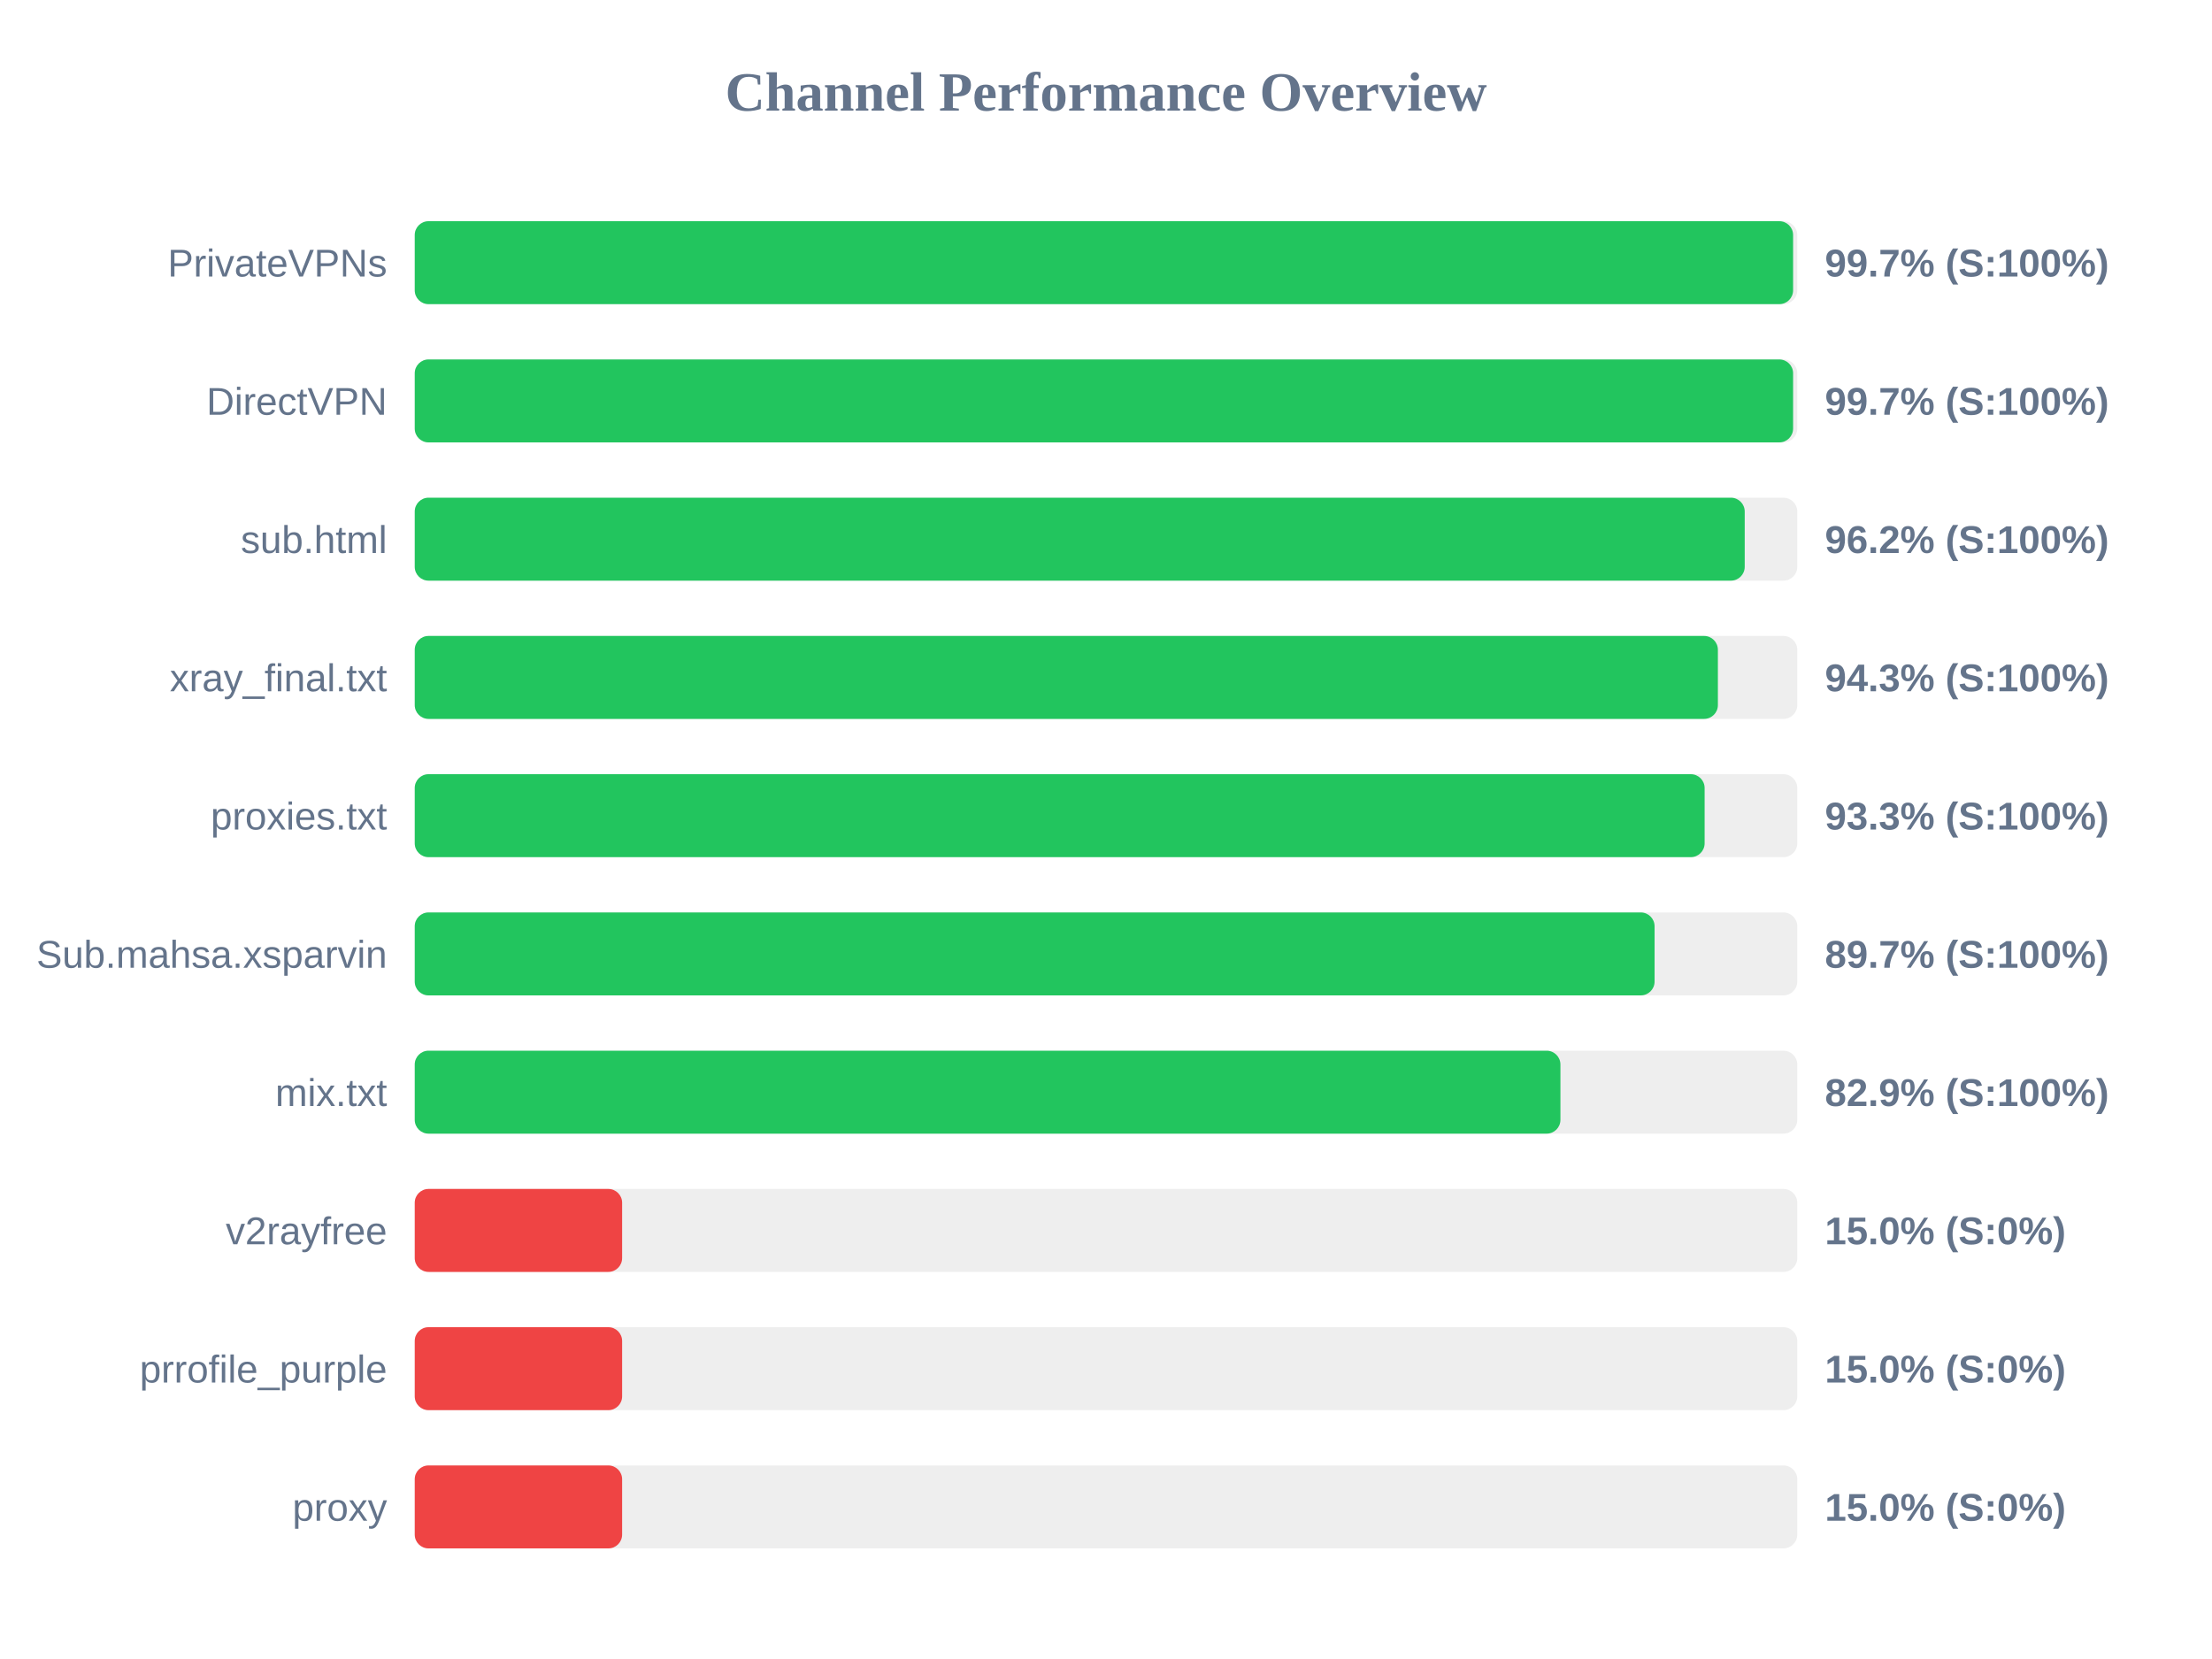
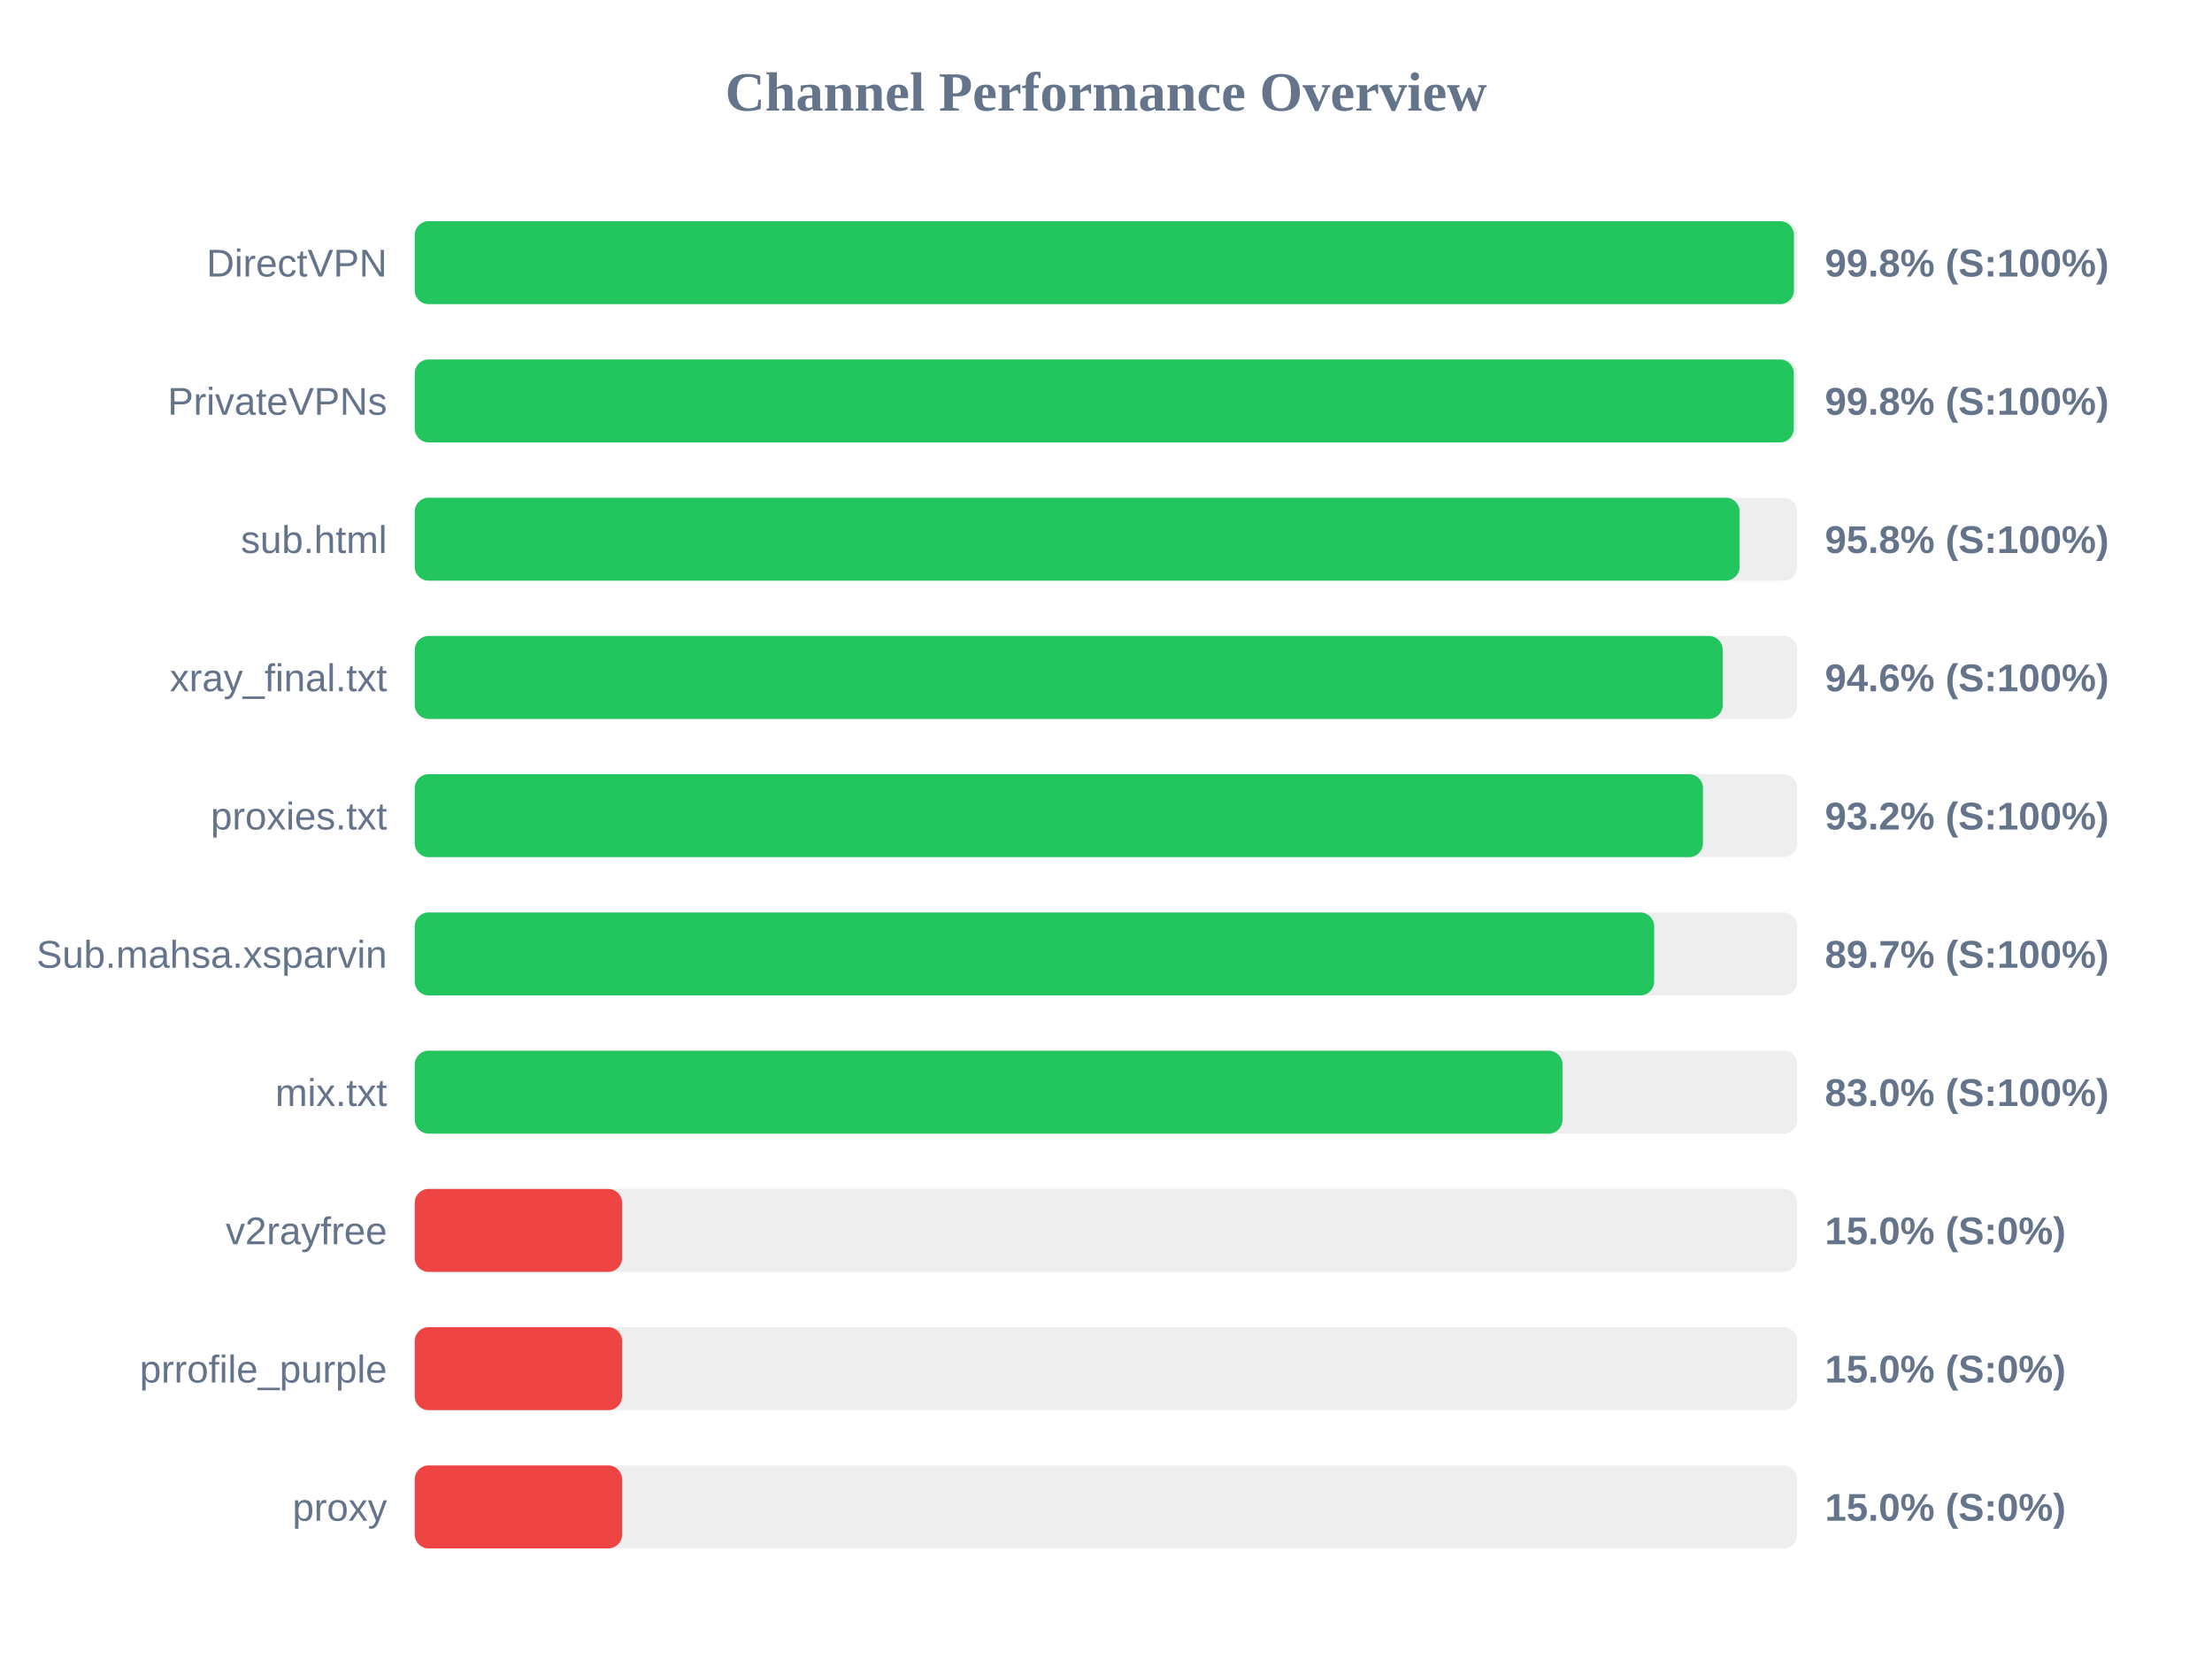
<svg xmlns="http://www.w3.org/2000/svg" width="800" height="600" version="1.1">
  <style>
        .row { font: 14px Arial; fill: #64748b; }
        .score { font: bold 14px Arial; fill: #64748b; }
    </style>
  <text x="400" y="40" text-anchor="middle" font-size="20px" font-weight="bold" fill="#64748b">Channel Performance Overview</text>
  <rect x="150" y="80" width="500" height="30" fill="#eee" rx="5" />
-   <rect x="150" y="80" width="498.5" height="30" fill="#22c55e" rx="5" />
-   <text x="140" y="100" text-anchor="end" class="row">PrivateVPNs</text>
-   <text x="660" y="100" text-anchor="start" class="score">99.7% (S:100%)</text>
+   <rect x="150" y="80" width="498.8" height="30" fill="#22c55e" rx="5" />
+   <text x="140" y="100" text-anchor="end" class="row">DirectVPN</text>
+   <text x="660" y="100" text-anchor="start" class="score">99.8% (S:100%)</text>
  <rect x="150" y="130" width="500" height="30" fill="#eee" rx="5" />
-   <rect x="150" y="130" width="498.5" height="30" fill="#22c55e" rx="5" />
-   <text x="140" y="150" text-anchor="end" class="row">DirectVPN</text>
-   <text x="660" y="150" text-anchor="start" class="score">99.7% (S:100%)</text>
+   <rect x="150" y="130" width="498.75" height="30" fill="#22c55e" rx="5" />
+   <text x="140" y="150" text-anchor="end" class="row">PrivateVPNs</text>
+   <text x="660" y="150" text-anchor="start" class="score">99.8% (S:100%)</text>
  <rect x="150" y="180" width="500" height="30" fill="#eee" rx="5" />
-   <rect x="150" y="180" width="481.0" height="30" fill="#22c55e" rx="5" />
+   <rect x="150" y="180" width="479.15" height="30" fill="#22c55e" rx="5" />
  <text x="140" y="200" text-anchor="end" class="row">sub.html</text>
-   <text x="660" y="200" text-anchor="start" class="score">96.2% (S:100%)</text>
+   <text x="660" y="200" text-anchor="start" class="score">95.8% (S:100%)</text>
  <rect x="150" y="230" width="500" height="30" fill="#eee" rx="5" />
-   <rect x="150" y="230" width="471.3" height="30" fill="#22c55e" rx="5" />
+   <rect x="150" y="230" width="473.05" height="30" fill="#22c55e" rx="5" />
  <text x="140" y="250" text-anchor="end" class="row">xray_final.txt</text>
-   <text x="660" y="250" text-anchor="start" class="score">94.3% (S:100%)</text>
+   <text x="660" y="250" text-anchor="start" class="score">94.6% (S:100%)</text>
  <rect x="150" y="280" width="500" height="30" fill="#eee" rx="5" />
-   <rect x="150" y="280" width="466.5" height="30" fill="#22c55e" rx="5" />
+   <rect x="150" y="280" width="465.9" height="30" fill="#22c55e" rx="5" />
  <text x="140" y="300" text-anchor="end" class="row">proxies.txt</text>
-   <text x="660" y="300" text-anchor="start" class="score">93.3% (S:100%)</text>
+   <text x="660" y="300" text-anchor="start" class="score">93.2% (S:100%)</text>
  <rect x="150" y="330" width="500" height="30" fill="#eee" rx="5" />
-   <rect x="150" y="330" width="448.4" height="30" fill="#22c55e" rx="5" />
+   <rect x="150" y="330" width="448.25" height="30" fill="#22c55e" rx="5" />
  <text x="140" y="350" text-anchor="end" class="row">Sub.mahsa.xsparvin</text>
  <text x="660" y="350" text-anchor="start" class="score">89.7% (S:100%)</text>
  <rect x="150" y="380" width="500" height="30" fill="#eee" rx="5" />
-   <rect x="150" y="380" width="414.35" height="30" fill="#22c55e" rx="5" />
+   <rect x="150" y="380" width="415.1" height="30" fill="#22c55e" rx="5" />
  <text x="140" y="400" text-anchor="end" class="row">mix.txt</text>
-   <text x="660" y="400" text-anchor="start" class="score">82.9% (S:100%)</text>
+   <text x="660" y="400" text-anchor="start" class="score">83.0% (S:100%)</text>
  <rect x="150" y="430" width="500" height="30" fill="#eee" rx="5" />
  <rect x="150" y="430" width="75.0" height="30" fill="#ef4444" rx="5" />
  <text x="140" y="450" text-anchor="end" class="row">v2rayfree</text>
  <text x="660" y="450" text-anchor="start" class="score">15.0% (S:0%)</text>
  <rect x="150" y="480" width="500" height="30" fill="#eee" rx="5" />
  <rect x="150" y="480" width="75.0" height="30" fill="#ef4444" rx="5" />
  <text x="140" y="500" text-anchor="end" class="row">prrofile_purple</text>
  <text x="660" y="500" text-anchor="start" class="score">15.0% (S:0%)</text>
  <rect x="150" y="530" width="500" height="30" fill="#eee" rx="5" />
  <rect x="150" y="530" width="75.0" height="30" fill="#ef4444" rx="5" />
  <text x="140" y="550" text-anchor="end" class="row">proxy</text>
  <text x="660" y="550" text-anchor="start" class="score">15.0% (S:0%)</text>
</svg>
